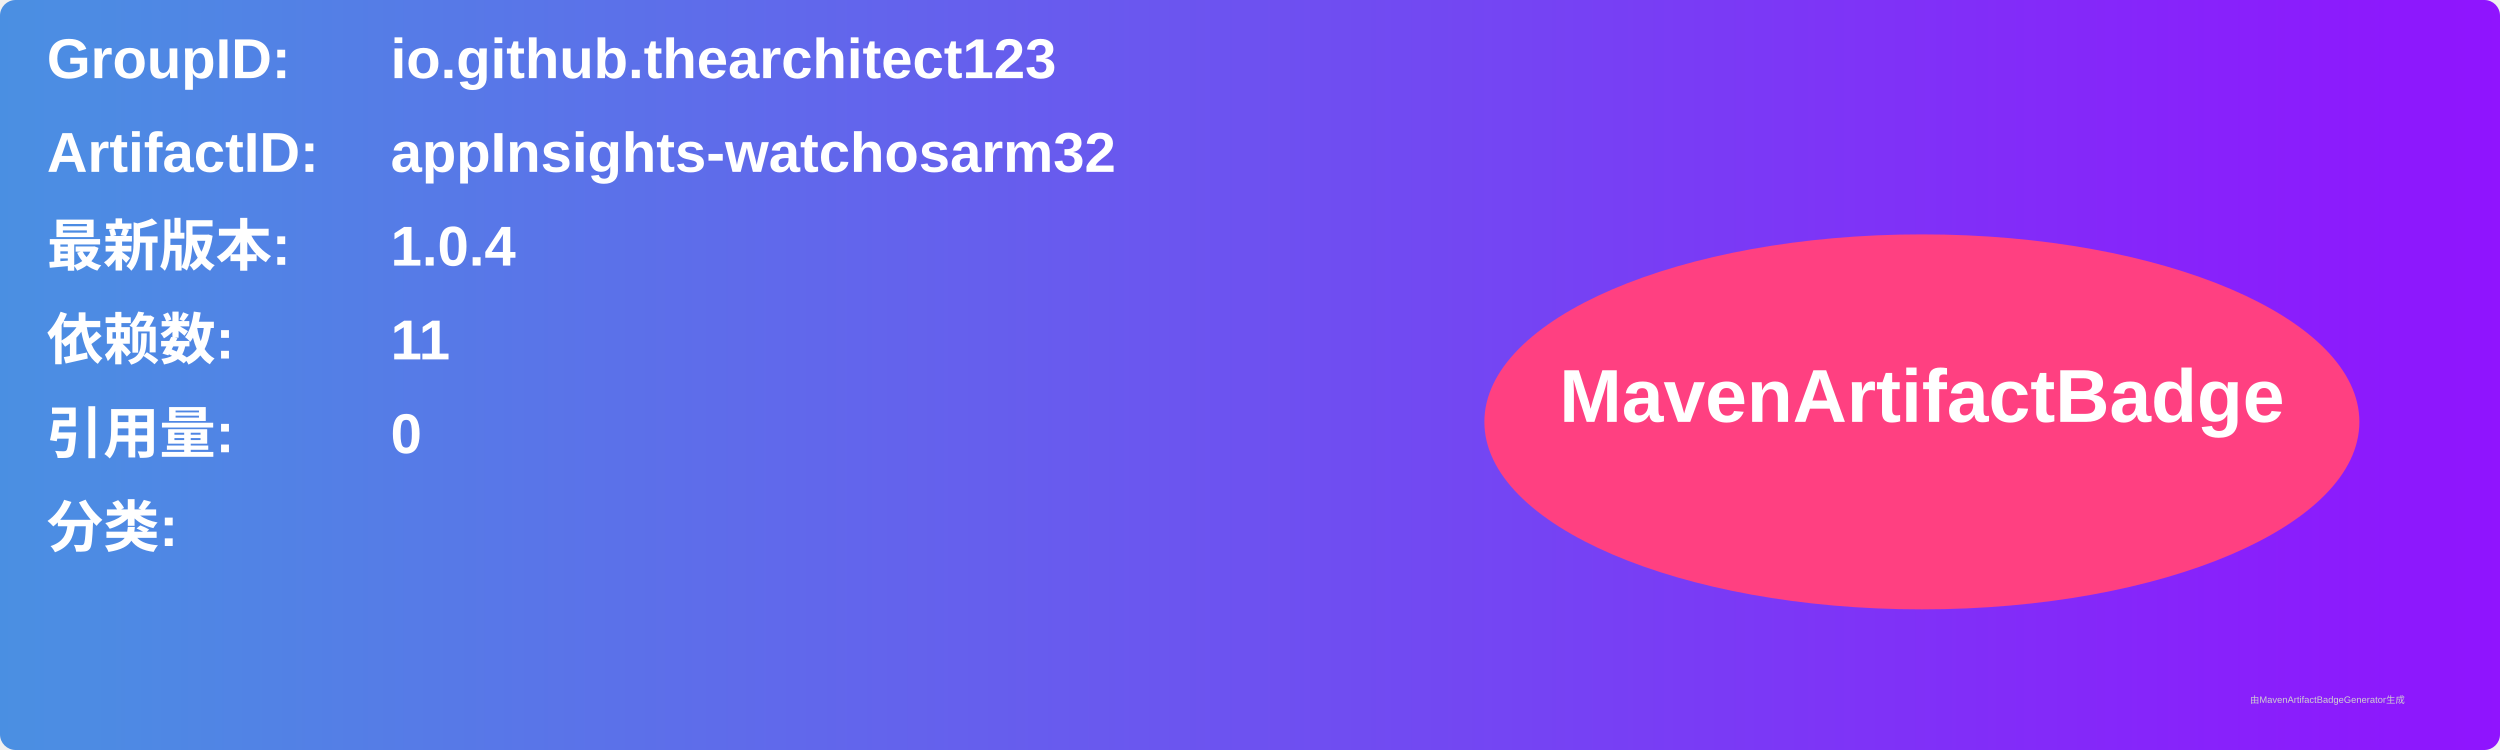
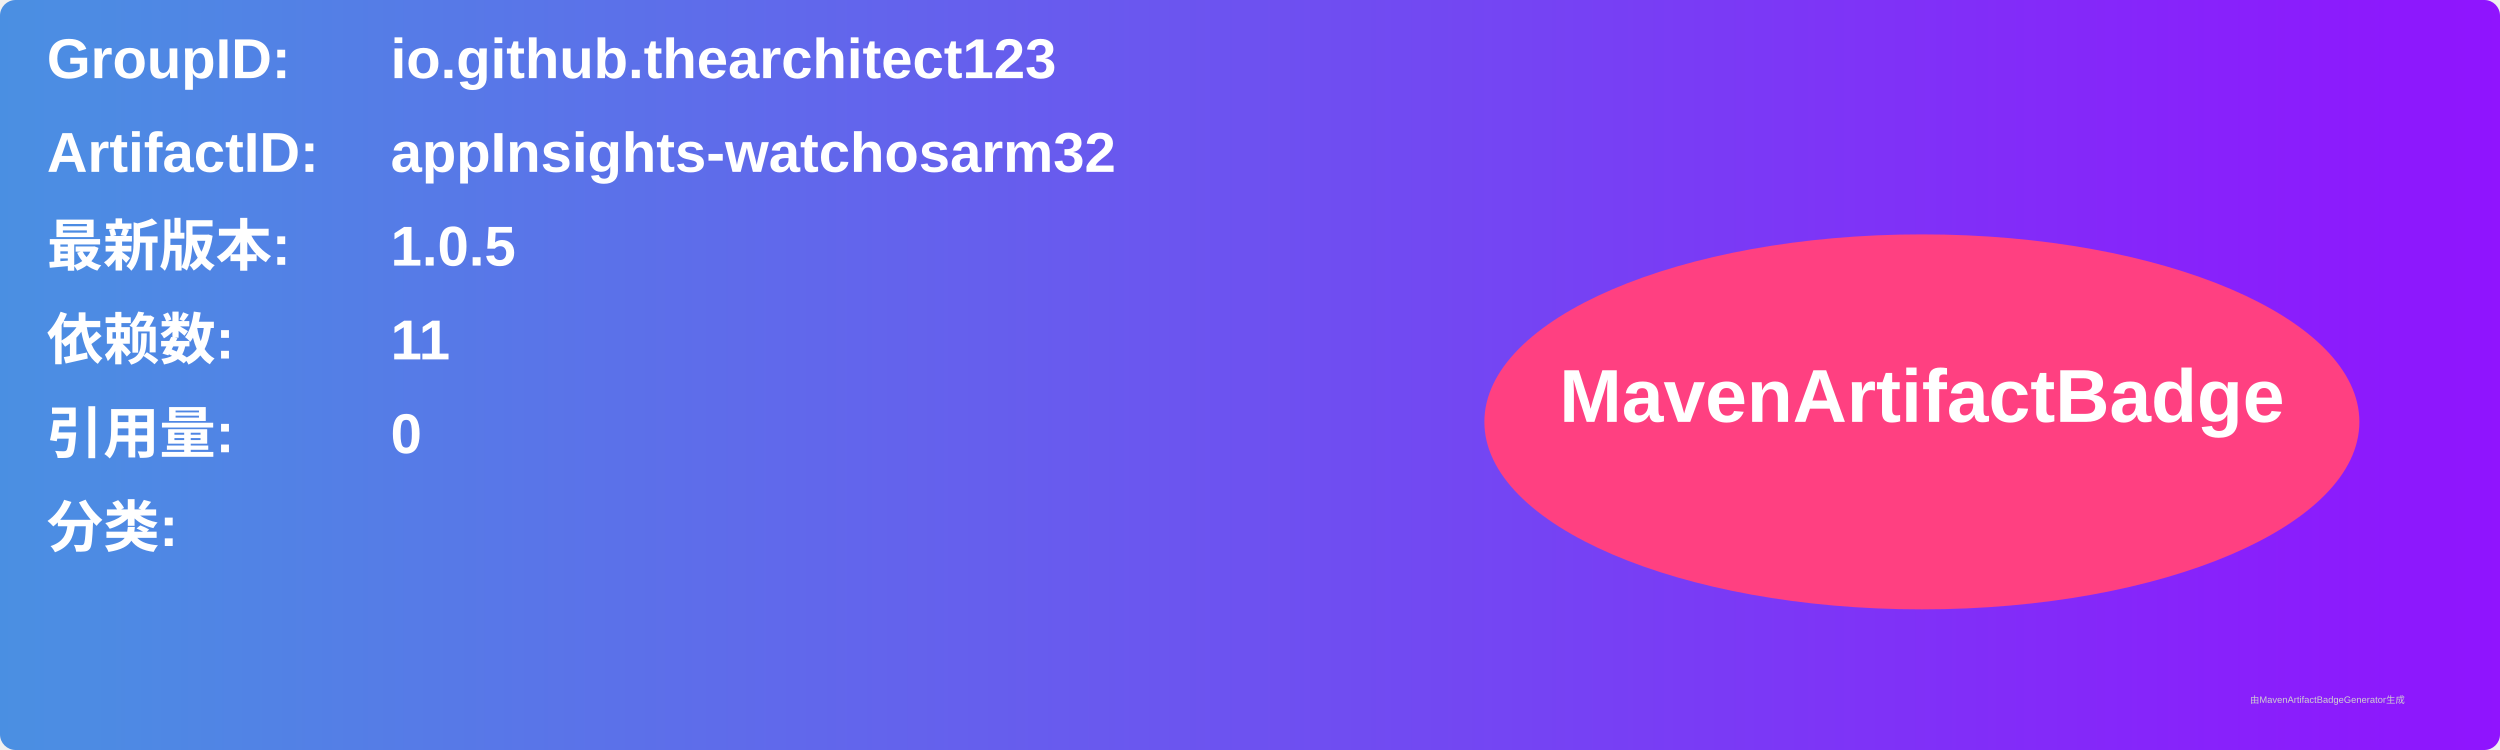
<svg xmlns="http://www.w3.org/2000/svg" width="800" height="240" viewBox="0 0 800 240">
  <linearGradient id="grad" x1="0%" y1="0%" x2="100%" y2="0%">
    <stop offset="0%" stop-color="#4a90e2" />
    <stop offset="100%" stop-color="#9013fe" />
  </linearGradient>
  <rect width="100%" height="100%" rx="5" ry="5" fill="url(#grad)" />
  <g transform="translate(15, 15)">
    <text x="0" y="10" font-family="Arial" font-size="18" fill="white" font-weight="bold" width="260">GroupID:</text>
    <text x="110" y="10" font-family="Arial" font-size="18" fill="white" font-weight="bold" width="460">io.github.thearchitect123</text>
    <text x="0" y="40" font-family="Arial" font-size="18" fill="white" font-weight="bold" width="260">ArtifactID:</text>
    <text x="110" y="40" font-family="Arial" font-size="18" fill="white" font-weight="bold" width="460">appInsights-watchosarm32</text>
    <text x="0" y="70" font-family="Arial" font-size="18" fill="white" font-weight="bold">最新版本:</text>
    <text x="110" y="70" font-family="Arial" font-size="18" fill="white" font-weight="bold">
-       <tspan font-weight="bold">1.0.4</tspan>
+       <tspan font-weight="bold">1.0.5</tspan>
    </text>
    <text x="0" y="100" font-family="Arial" font-size="18" fill="white" font-weight="bold">依赖数: </text>
    <text x="110" y="100" font-family="Arial" font-size="18" fill="white">
      <tspan font-weight="bold">11</tspan>
    </text>
    <text x="0" y="130" font-family="Arial" font-size="18" fill="white" font-weight="bold">引用量: </text>
    <text x="110" y="130" font-family="Arial" font-size="18" fill="white">
      <tspan font-weight="bold">0</tspan>
    </text>
    <text x="0" y="160" font-family="Arial" font-size="18" fill="white" font-weight="bold">分类:</text>
    <text x="10" y="190" font-family="Arial" font-size="10" fill="white">
      <tspan font-weight="bold" />
    </text>
    <ellipse cx="600" cy="120" rx="140" ry="60" fill="#ff4081" />
    <text x="600" y="120" text-anchor="middle" font-family="Arial" font-size="24" fill="white" font-weight="bold">MavenArtifactBadge</text>
  </g>
  <text x="720" y="225" font-family="Arial" font-size="3" fill="#d0d0d0">由MavenArtifactBadgeGenerator生成</text>
</svg>
